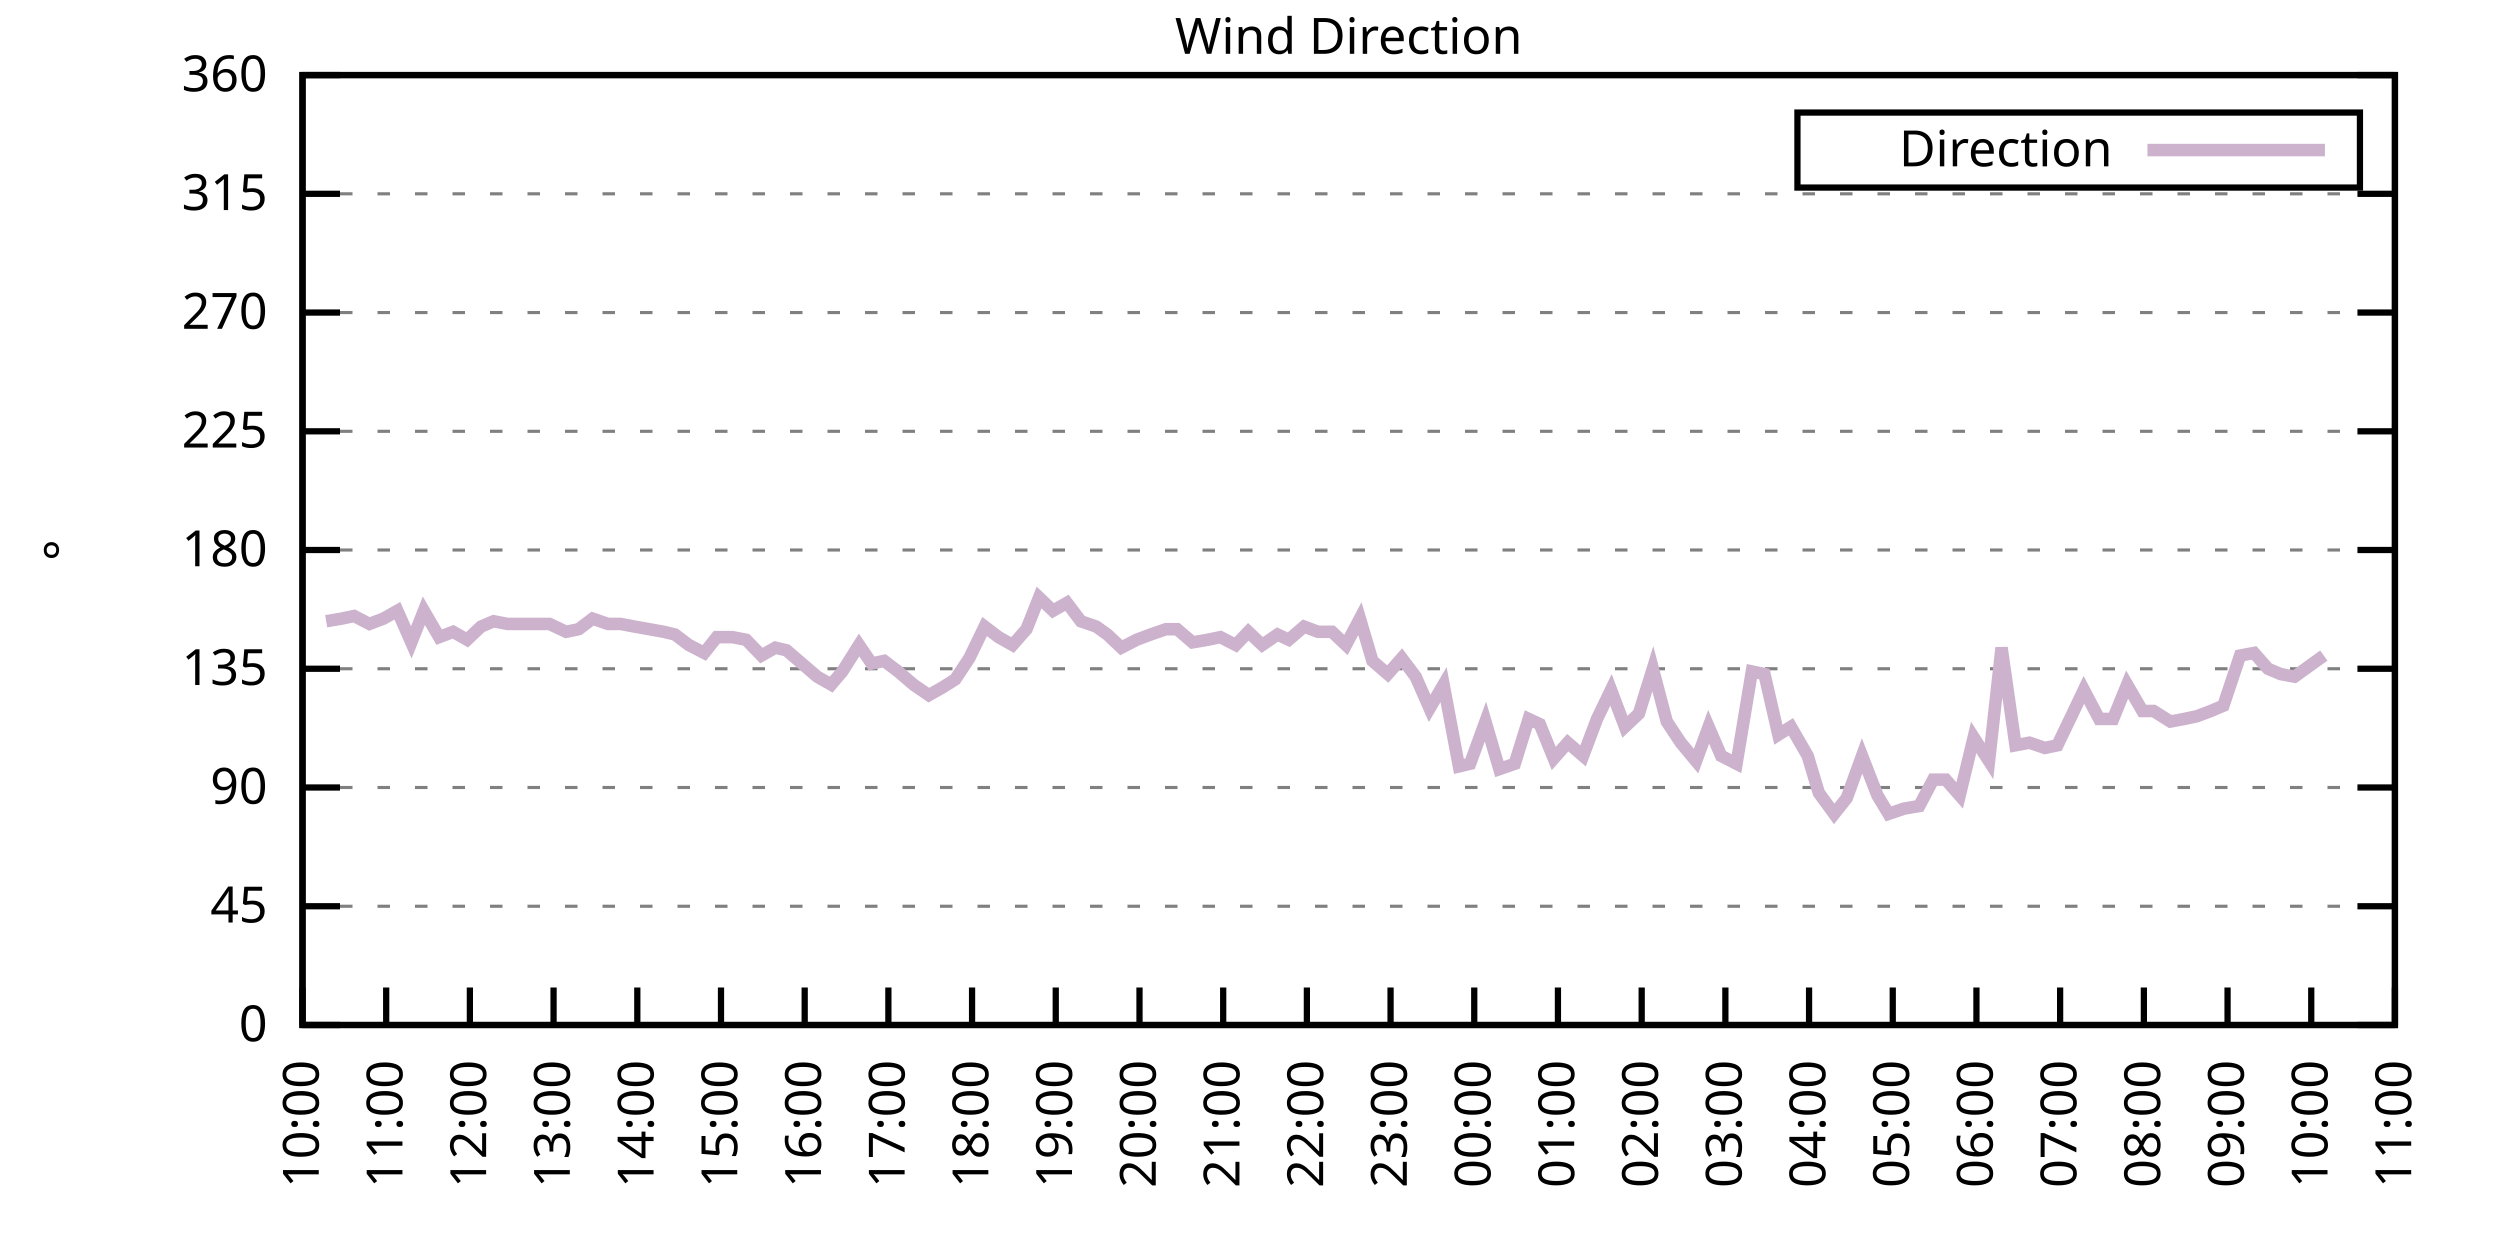
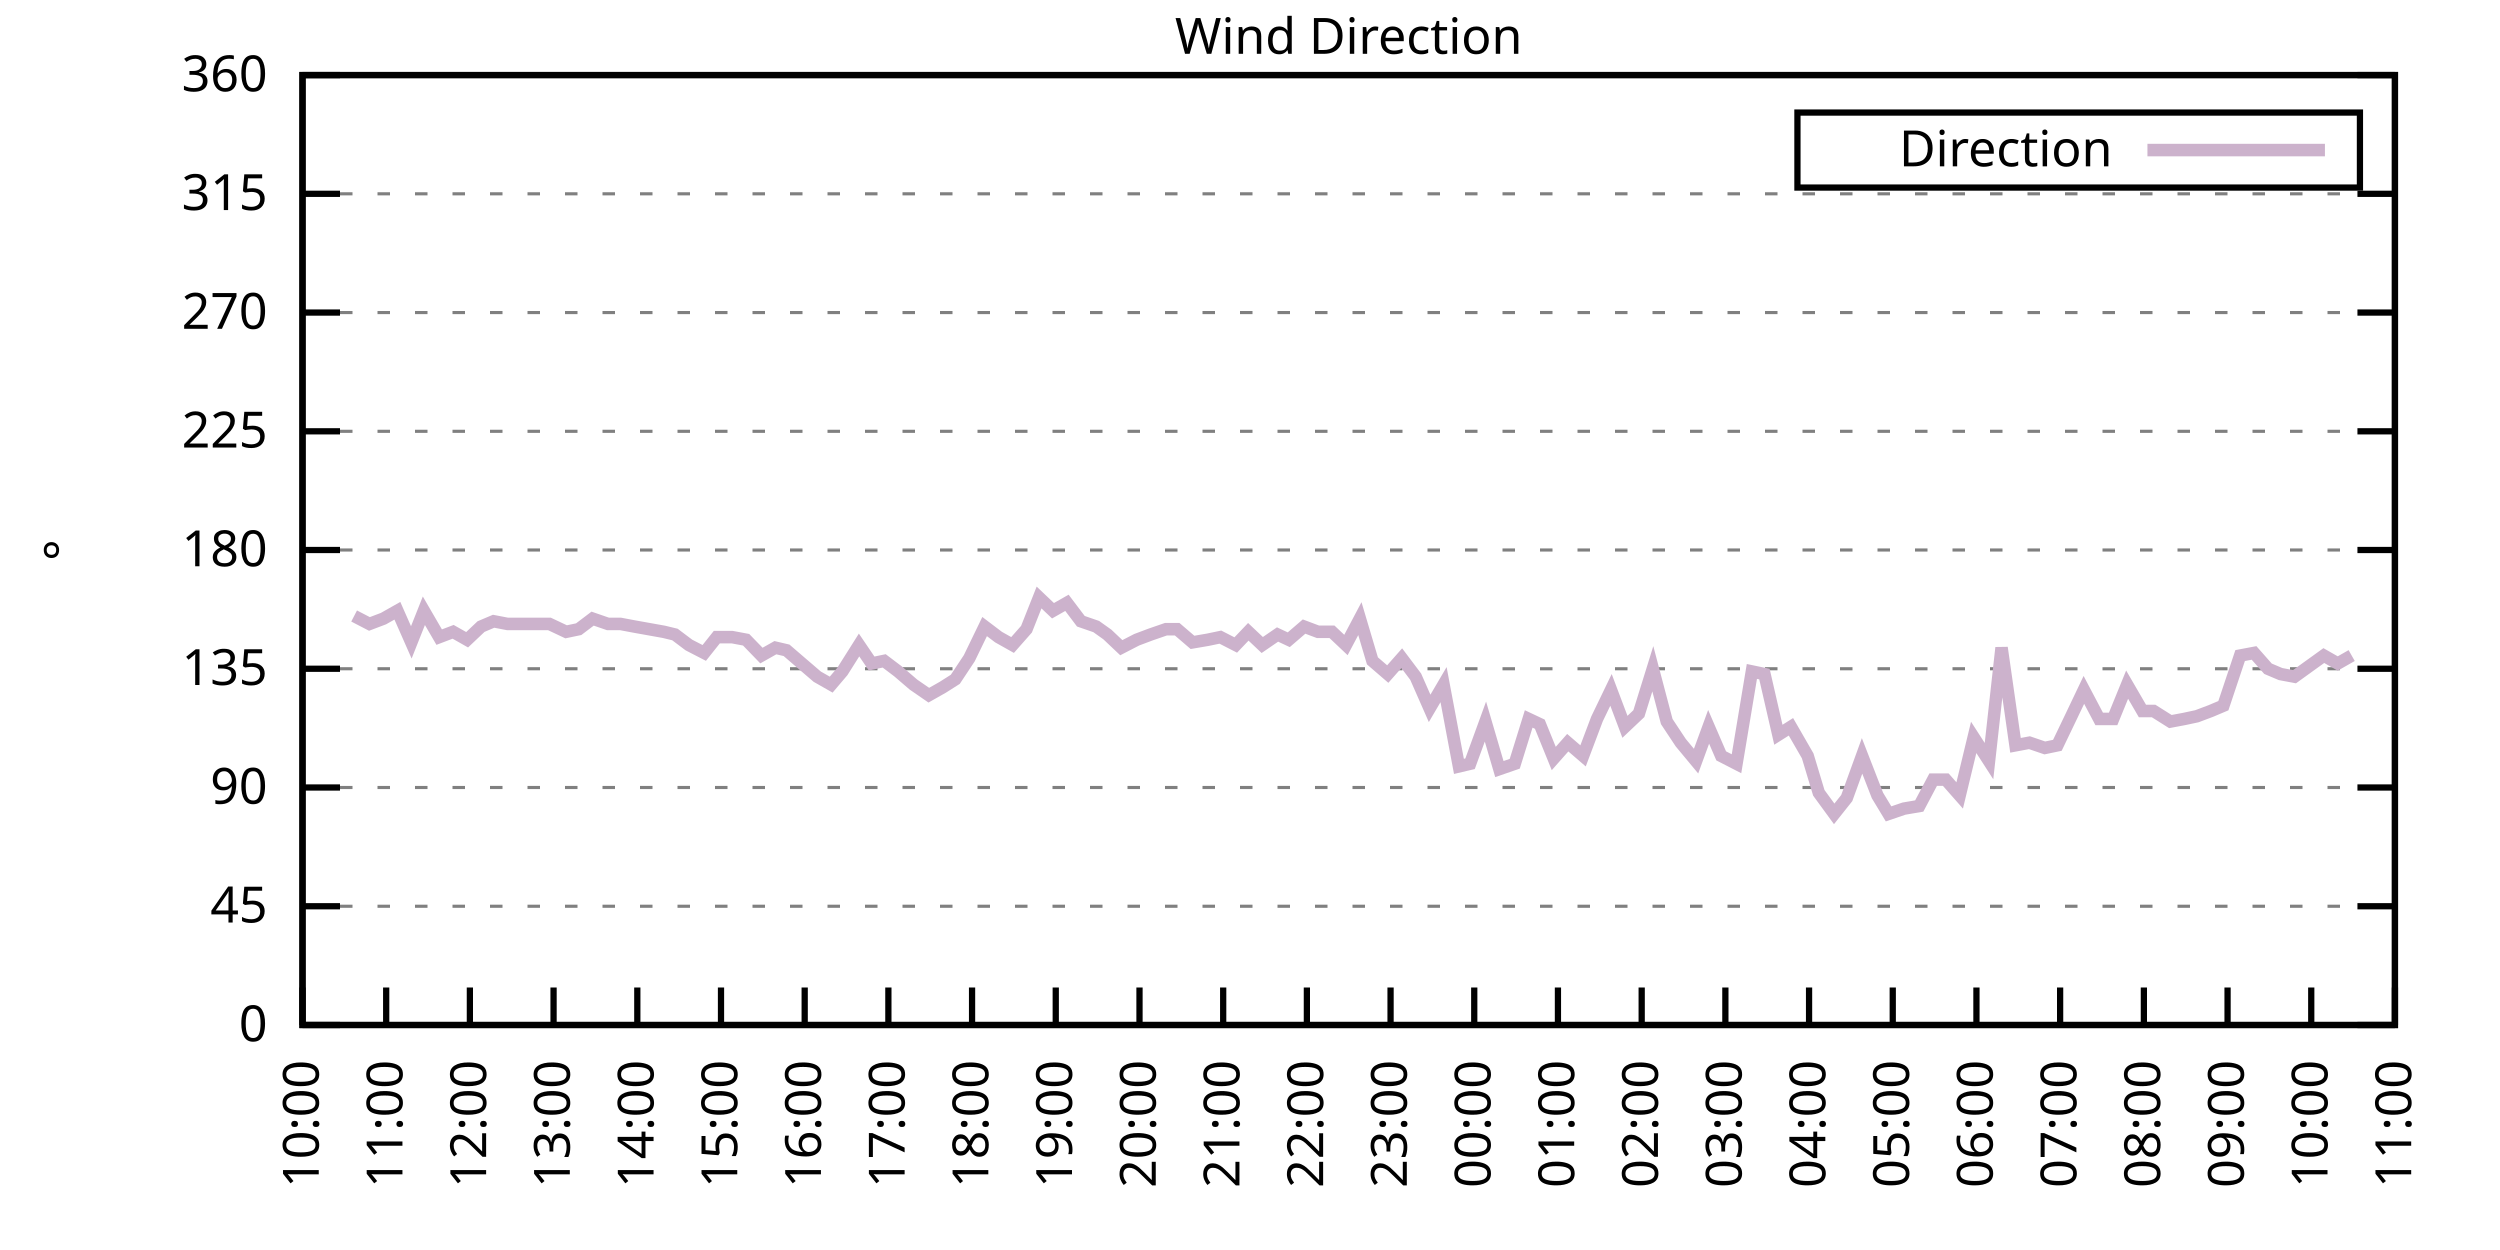
<svg xmlns="http://www.w3.org/2000/svg" xmlns:xlink="http://www.w3.org/1999/xlink" width="400" height="200" viewBox="0 0 400 200">
  <g id="gnuplot_canvas">
    <rect x="0" y="0" width="400" height="200" fill="none" />
    <defs>
      <circle id="gpDot" r="0.5" stroke-width="0.5" stroke="currentColor" />
      <path id="gpPt0" stroke-width="0.333" stroke="currentColor" d="M-1,0 h2 M0,-1 v2" />
      <path id="gpPt1" stroke-width="0.333" stroke="currentColor" d="M-1,-1 L1,1 M1,-1 L-1,1" />
      <path id="gpPt2" stroke-width="0.333" stroke="currentColor" d="M-1,0 L1,0 M0,-1 L0,1 M-1,-1 L1,1 M-1,1 L1,-1" />
      <rect id="gpPt3" stroke-width="0.333" stroke="currentColor" x="-1" y="-1" width="2" height="2" />
      <rect id="gpPt4" stroke-width="0.333" stroke="currentColor" fill="currentColor" x="-1" y="-1" width="2" height="2" />
      <circle id="gpPt5" stroke-width="0.333" stroke="currentColor" cx="0" cy="0" r="1" />
      <use xlink:href="#gpPt5" id="gpPt6" fill="currentColor" stroke="none" />
      <path id="gpPt7" stroke-width="0.333" stroke="currentColor" d="M0,-1.33 L-1.33,0.67 L1.33,0.67 z" />
      <use xlink:href="#gpPt7" id="gpPt8" fill="currentColor" stroke="none" />
      <use xlink:href="#gpPt7" id="gpPt9" stroke="currentColor" transform="rotate(180)" />
      <use xlink:href="#gpPt9" id="gpPt10" fill="currentColor" stroke="none" />
      <use xlink:href="#gpPt3" id="gpPt11" stroke="currentColor" transform="rotate(45)" />
      <use xlink:href="#gpPt11" id="gpPt12" fill="currentColor" stroke="none" />
      <path id="gpPt13" stroke-width="0.333" stroke="currentColor" d="M0,1.330 L1.265,0.411 L0.782,-1.067 L-0.782,-1.076 L-1.265,0.411 z" />
      <use xlink:href="#gpPt13" id="gpPt14" fill="currentColor" stroke="none" />
      <filter id="textbox" filterUnits="objectBoundingBox" x="0" y="0" height="1" width="1">
        <feFlood flood-color="white" flood-opacity="1" result="bgnd" />
        <feComposite in="SourceGraphic" in2="bgnd" operator="atop" />
      </filter>
      <filter id="greybox" filterUnits="objectBoundingBox" x="0" y="0" height="1" width="1">
        <feFlood flood-color="lightgrey" flood-opacity="1" result="grey" />
        <feComposite in="SourceGraphic" in2="grey" operator="atop" />
      </filter>
    </defs>
    <g fill="none" color="white" stroke="currentColor" stroke-width="1.00" stroke-linecap="butt" stroke-linejoin="miter">
</g>
    <g fill="none" color="black" stroke="currentColor" stroke-width="1.00" stroke-linecap="butt" stroke-linejoin="miter">
      <g stroke="none" shape-rendering="crispEdges">
        <polygon fill="rgb(255, 255, 255)" points="48.40,164.00 383.18,164.00 383.18,12.02 48.40,12.02 " />
      </g>
    </g>
    <g fill="none" color="black" stroke="currentColor" stroke-width="1.00" stroke-linecap="butt" stroke-linejoin="miter">
</g>
    <g fill="none" color="black" stroke="black" stroke-width="0.50" stroke-linecap="butt" stroke-linejoin="miter">
</g>
    <g fill="none" color="gray" stroke="currentColor" stroke-width="0.50" stroke-linecap="butt" stroke-linejoin="miter">
      <path stroke="gray" stroke-dasharray="2,4" class="gridline" d="M48.40,164.00 L383.19,164.00  " />
    </g>
    <g fill="none" color="gray" stroke="gray" stroke-width="1.00" stroke-linecap="butt" stroke-linejoin="miter">
</g>
    <g fill="none" color="black" stroke="currentColor" stroke-width="1.00" stroke-linecap="butt" stroke-linejoin="miter">
      <path stroke="black" d="M48.40,164.00 L54.40,164.00 M383.19,164.00 L377.19,164.00  " />
      <g transform="translate(42.80,166.60)" stroke="none" fill="black" font-family="Sans" font-size="8.00" text-anchor="end">
        <text>
          <tspan font-family="Sans"> 0</tspan>
        </text>
      </g>
    </g>
    <g fill="none" color="black" stroke="currentColor" stroke-width="1.00" stroke-linecap="butt" stroke-linejoin="miter">
</g>
    <g fill="none" color="black" stroke="black" stroke-width="0.50" stroke-linecap="butt" stroke-linejoin="miter">
</g>
    <g fill="none" color="gray" stroke="currentColor" stroke-width="0.50" stroke-linecap="butt" stroke-linejoin="miter">
      <path stroke="gray" stroke-dasharray="2,4" class="gridline" d="M48.40,145.00 L383.19,145.00  " />
    </g>
    <g fill="none" color="gray" stroke="gray" stroke-width="1.00" stroke-linecap="butt" stroke-linejoin="miter">
</g>
    <g fill="none" color="black" stroke="currentColor" stroke-width="1.00" stroke-linecap="butt" stroke-linejoin="miter">
      <path stroke="black" d="M48.40,145.00 L54.40,145.00 M383.19,145.00 L377.19,145.00  " />
      <g transform="translate(42.80,147.60)" stroke="none" fill="black" font-family="Sans" font-size="8.00" text-anchor="end">
        <text>
          <tspan font-family="Sans"> 45</tspan>
        </text>
      </g>
    </g>
    <g fill="none" color="black" stroke="currentColor" stroke-width="1.00" stroke-linecap="butt" stroke-linejoin="miter">
</g>
    <g fill="none" color="black" stroke="black" stroke-width="0.50" stroke-linecap="butt" stroke-linejoin="miter">
</g>
    <g fill="none" color="gray" stroke="currentColor" stroke-width="0.50" stroke-linecap="butt" stroke-linejoin="miter">
      <path stroke="gray" stroke-dasharray="2,4" class="gridline" d="M48.40,126.00 L383.19,126.00  " />
    </g>
    <g fill="none" color="gray" stroke="gray" stroke-width="1.00" stroke-linecap="butt" stroke-linejoin="miter">
</g>
    <g fill="none" color="black" stroke="currentColor" stroke-width="1.00" stroke-linecap="butt" stroke-linejoin="miter">
      <path stroke="black" d="M48.40,126.00 L54.40,126.00 M383.19,126.00 L377.19,126.00  " />
      <g transform="translate(42.80,128.60)" stroke="none" fill="black" font-family="Sans" font-size="8.00" text-anchor="end">
        <text>
          <tspan font-family="Sans"> 90</tspan>
        </text>
      </g>
    </g>
    <g fill="none" color="black" stroke="currentColor" stroke-width="1.00" stroke-linecap="butt" stroke-linejoin="miter">
</g>
    <g fill="none" color="black" stroke="black" stroke-width="0.50" stroke-linecap="butt" stroke-linejoin="miter">
</g>
    <g fill="none" color="gray" stroke="currentColor" stroke-width="0.50" stroke-linecap="butt" stroke-linejoin="miter">
      <path stroke="gray" stroke-dasharray="2,4" class="gridline" d="M48.40,107.00 L383.19,107.00  " />
    </g>
    <g fill="none" color="gray" stroke="gray" stroke-width="1.00" stroke-linecap="butt" stroke-linejoin="miter">
</g>
    <g fill="none" color="black" stroke="currentColor" stroke-width="1.00" stroke-linecap="butt" stroke-linejoin="miter">
      <path stroke="black" d="M48.40,107.00 L54.40,107.00 M383.19,107.00 L377.19,107.00  " />
      <g transform="translate(42.80,109.60)" stroke="none" fill="black" font-family="Sans" font-size="8.00" text-anchor="end">
        <text>
          <tspan font-family="Sans"> 135</tspan>
        </text>
      </g>
    </g>
    <g fill="none" color="black" stroke="currentColor" stroke-width="1.00" stroke-linecap="butt" stroke-linejoin="miter">
</g>
    <g fill="none" color="black" stroke="black" stroke-width="0.50" stroke-linecap="butt" stroke-linejoin="miter">
</g>
    <g fill="none" color="gray" stroke="currentColor" stroke-width="0.50" stroke-linecap="butt" stroke-linejoin="miter">
      <path stroke="gray" stroke-dasharray="2,4" class="gridline" d="M48.40,88.00 L383.19,88.00  " />
    </g>
    <g fill="none" color="gray" stroke="gray" stroke-width="1.00" stroke-linecap="butt" stroke-linejoin="miter">
</g>
    <g fill="none" color="black" stroke="currentColor" stroke-width="1.00" stroke-linecap="butt" stroke-linejoin="miter">
      <path stroke="black" d="M48.40,88.00 L54.40,88.00 M383.19,88.00 L377.19,88.00  " />
      <g transform="translate(42.80,90.60)" stroke="none" fill="black" font-family="Sans" font-size="8.00" text-anchor="end">
        <text>
          <tspan font-family="Sans"> 180</tspan>
        </text>
      </g>
    </g>
    <g fill="none" color="black" stroke="currentColor" stroke-width="1.00" stroke-linecap="butt" stroke-linejoin="miter">
</g>
    <g fill="none" color="black" stroke="black" stroke-width="0.50" stroke-linecap="butt" stroke-linejoin="miter">
</g>
    <g fill="none" color="gray" stroke="currentColor" stroke-width="0.50" stroke-linecap="butt" stroke-linejoin="miter">
      <path stroke="gray" stroke-dasharray="2,4" class="gridline" d="M48.40,69.01 L383.19,69.01  " />
    </g>
    <g fill="none" color="gray" stroke="gray" stroke-width="1.00" stroke-linecap="butt" stroke-linejoin="miter">
</g>
    <g fill="none" color="black" stroke="currentColor" stroke-width="1.00" stroke-linecap="butt" stroke-linejoin="miter">
      <path stroke="black" d="M48.40,69.01 L54.40,69.01 M383.19,69.01 L377.19,69.01  " />
      <g transform="translate(42.80,71.61)" stroke="none" fill="black" font-family="Sans" font-size="8.00" text-anchor="end">
        <text>
          <tspan font-family="Sans"> 225</tspan>
        </text>
      </g>
    </g>
    <g fill="none" color="black" stroke="currentColor" stroke-width="1.00" stroke-linecap="butt" stroke-linejoin="miter">
</g>
    <g fill="none" color="black" stroke="black" stroke-width="0.50" stroke-linecap="butt" stroke-linejoin="miter">
</g>
    <g fill="none" color="gray" stroke="currentColor" stroke-width="0.50" stroke-linecap="butt" stroke-linejoin="miter">
      <path stroke="gray" stroke-dasharray="2,4" class="gridline" d="M48.40,50.01 L383.19,50.01  " />
    </g>
    <g fill="none" color="gray" stroke="gray" stroke-width="1.00" stroke-linecap="butt" stroke-linejoin="miter">
</g>
    <g fill="none" color="black" stroke="currentColor" stroke-width="1.00" stroke-linecap="butt" stroke-linejoin="miter">
      <path stroke="black" d="M48.40,50.01 L54.40,50.01 M383.19,50.01 L377.19,50.01  " />
      <g transform="translate(42.80,52.61)" stroke="none" fill="black" font-family="Sans" font-size="8.00" text-anchor="end">
        <text>
          <tspan font-family="Sans"> 270</tspan>
        </text>
      </g>
    </g>
    <g fill="none" color="black" stroke="currentColor" stroke-width="1.00" stroke-linecap="butt" stroke-linejoin="miter">
</g>
    <g fill="none" color="black" stroke="black" stroke-width="0.50" stroke-linecap="butt" stroke-linejoin="miter">
</g>
    <g fill="none" color="gray" stroke="currentColor" stroke-width="0.50" stroke-linecap="butt" stroke-linejoin="miter">
      <path stroke="gray" stroke-dasharray="2,4" class="gridline" d="M48.40,31.01 L383.19,31.01  " />
    </g>
    <g fill="none" color="gray" stroke="gray" stroke-width="1.00" stroke-linecap="butt" stroke-linejoin="miter">
</g>
    <g fill="none" color="black" stroke="currentColor" stroke-width="1.00" stroke-linecap="butt" stroke-linejoin="miter">
      <path stroke="black" d="M48.40,31.01 L54.40,31.01 M383.19,31.01 L377.19,31.01  " />
      <g transform="translate(42.80,33.61)" stroke="none" fill="black" font-family="Sans" font-size="8.00" text-anchor="end">
        <text>
          <tspan font-family="Sans"> 315</tspan>
        </text>
      </g>
    </g>
    <g fill="none" color="black" stroke="currentColor" stroke-width="1.00" stroke-linecap="butt" stroke-linejoin="miter">
</g>
    <g fill="none" color="black" stroke="black" stroke-width="0.50" stroke-linecap="butt" stroke-linejoin="miter">
</g>
    <g fill="none" color="gray" stroke="currentColor" stroke-width="0.50" stroke-linecap="butt" stroke-linejoin="miter">
      <path stroke="gray" stroke-dasharray="2,4" class="gridline" d="M48.40,12.01 L383.19,12.01  " />
    </g>
    <g fill="none" color="gray" stroke="gray" stroke-width="1.00" stroke-linecap="butt" stroke-linejoin="miter">
</g>
    <g fill="none" color="black" stroke="currentColor" stroke-width="1.00" stroke-linecap="butt" stroke-linejoin="miter">
      <path stroke="black" d="M48.40,12.01 L54.40,12.01 M383.19,12.01 L377.19,12.01  " />
      <g transform="translate(42.80,14.61)" stroke="none" fill="black" font-family="Sans" font-size="8.00" text-anchor="end">
        <text>
          <tspan font-family="Sans"> 360</tspan>
        </text>
      </g>
    </g>
    <g fill="none" color="black" stroke="currentColor" stroke-width="1.00" stroke-linecap="butt" stroke-linejoin="miter">
      <path stroke="black" d="M48.40,164.00 L48.40,158.00  " />
      <g transform="translate(51.00,169.60) rotate(270.00)" stroke="none" fill="black" font-family="Sans" font-size="8.00" text-anchor="end">
        <text>
          <tspan font-family="Sans">10:00</tspan>
        </text>
      </g>
    </g>
    <g fill="none" color="black" stroke="currentColor" stroke-width="1.00" stroke-linecap="butt" stroke-linejoin="miter">
      <path stroke="black" d="M61.79,164.00 L61.79,158.00  " />
      <g transform="translate(64.39,169.60) rotate(270.00)" stroke="none" fill="black" font-family="Sans" font-size="8.00" text-anchor="end">
        <text>
          <tspan font-family="Sans">11:00</tspan>
        </text>
      </g>
    </g>
    <g fill="none" color="black" stroke="currentColor" stroke-width="1.00" stroke-linecap="butt" stroke-linejoin="miter">
      <path stroke="black" d="M75.18,164.00 L75.18,158.00  " />
      <g transform="translate(77.78,169.60) rotate(270.00)" stroke="none" fill="black" font-family="Sans" font-size="8.00" text-anchor="end">
        <text>
          <tspan font-family="Sans">12:00</tspan>
        </text>
      </g>
    </g>
    <g fill="none" color="black" stroke="currentColor" stroke-width="1.00" stroke-linecap="butt" stroke-linejoin="miter">
      <path stroke="black" d="M88.57,164.00 L88.57,158.00  " />
      <g transform="translate(91.17,169.60) rotate(270.00)" stroke="none" fill="black" font-family="Sans" font-size="8.00" text-anchor="end">
        <text>
          <tspan font-family="Sans">13:00</tspan>
        </text>
      </g>
    </g>
    <g fill="none" color="black" stroke="currentColor" stroke-width="1.00" stroke-linecap="butt" stroke-linejoin="miter">
      <path stroke="black" d="M101.97,164.00 L101.97,158.00  " />
      <g transform="translate(104.57,169.60) rotate(270.00)" stroke="none" fill="black" font-family="Sans" font-size="8.00" text-anchor="end">
        <text>
          <tspan font-family="Sans">14:00</tspan>
        </text>
      </g>
    </g>
    <g fill="none" color="black" stroke="currentColor" stroke-width="1.00" stroke-linecap="butt" stroke-linejoin="miter">
      <path stroke="black" d="M115.36,164.00 L115.36,158.00  " />
      <g transform="translate(117.96,169.60) rotate(270.00)" stroke="none" fill="black" font-family="Sans" font-size="8.00" text-anchor="end">
        <text>
          <tspan font-family="Sans">15:00</tspan>
        </text>
      </g>
    </g>
    <g fill="none" color="black" stroke="currentColor" stroke-width="1.00" stroke-linecap="butt" stroke-linejoin="miter">
      <path stroke="black" d="M128.75,164.00 L128.75,158.00  " />
      <g transform="translate(131.35,169.60) rotate(270.00)" stroke="none" fill="black" font-family="Sans" font-size="8.00" text-anchor="end">
        <text>
          <tspan font-family="Sans">16:00</tspan>
        </text>
      </g>
    </g>
    <g fill="none" color="black" stroke="currentColor" stroke-width="1.00" stroke-linecap="butt" stroke-linejoin="miter">
      <path stroke="black" d="M142.14,164.00 L142.14,158.00  " />
      <g transform="translate(144.74,169.60) rotate(270.00)" stroke="none" fill="black" font-family="Sans" font-size="8.00" text-anchor="end">
        <text>
          <tspan font-family="Sans">17:00</tspan>
        </text>
      </g>
    </g>
    <g fill="none" color="black" stroke="currentColor" stroke-width="1.00" stroke-linecap="butt" stroke-linejoin="miter">
      <path stroke="black" d="M155.53,164.00 L155.53,158.00  " />
      <g transform="translate(158.13,169.60) rotate(270.00)" stroke="none" fill="black" font-family="Sans" font-size="8.00" text-anchor="end">
        <text>
          <tspan font-family="Sans">18:00</tspan>
        </text>
      </g>
    </g>
    <g fill="none" color="black" stroke="currentColor" stroke-width="1.00" stroke-linecap="butt" stroke-linejoin="miter">
      <path stroke="black" d="M168.92,164.00 L168.92,158.00  " />
      <g transform="translate(171.52,169.60) rotate(270.00)" stroke="none" fill="black" font-family="Sans" font-size="8.00" text-anchor="end">
        <text>
          <tspan font-family="Sans">19:00</tspan>
        </text>
      </g>
    </g>
    <g fill="none" color="black" stroke="currentColor" stroke-width="1.00" stroke-linecap="butt" stroke-linejoin="miter">
      <path stroke="black" d="M182.32,164.00 L182.32,158.00  " />
      <g transform="translate(184.92,169.60) rotate(270.00)" stroke="none" fill="black" font-family="Sans" font-size="8.00" text-anchor="end">
        <text>
          <tspan font-family="Sans">20:00</tspan>
        </text>
      </g>
    </g>
    <g fill="none" color="black" stroke="currentColor" stroke-width="1.00" stroke-linecap="butt" stroke-linejoin="miter">
      <path stroke="black" d="M195.71,164.00 L195.71,158.00  " />
      <g transform="translate(198.31,169.60) rotate(270.00)" stroke="none" fill="black" font-family="Sans" font-size="8.00" text-anchor="end">
        <text>
          <tspan font-family="Sans">21:00</tspan>
        </text>
      </g>
    </g>
    <g fill="none" color="black" stroke="currentColor" stroke-width="1.00" stroke-linecap="butt" stroke-linejoin="miter">
      <path stroke="black" d="M209.10,164.00 L209.10,158.00  " />
      <g transform="translate(211.70,169.60) rotate(270.00)" stroke="none" fill="black" font-family="Sans" font-size="8.00" text-anchor="end">
        <text>
          <tspan font-family="Sans">22:00</tspan>
        </text>
      </g>
    </g>
    <g fill="none" color="black" stroke="currentColor" stroke-width="1.00" stroke-linecap="butt" stroke-linejoin="miter">
      <path stroke="black" d="M222.49,164.00 L222.49,158.00  " />
      <g transform="translate(225.09,169.60) rotate(270.00)" stroke="none" fill="black" font-family="Sans" font-size="8.00" text-anchor="end">
        <text>
          <tspan font-family="Sans">23:00</tspan>
        </text>
      </g>
    </g>
    <g fill="none" color="black" stroke="currentColor" stroke-width="1.00" stroke-linecap="butt" stroke-linejoin="miter">
      <path stroke="black" d="M235.88,164.00 L235.88,158.00  " />
      <g transform="translate(238.48,169.60) rotate(270.00)" stroke="none" fill="black" font-family="Sans" font-size="8.00" text-anchor="end">
        <text>
          <tspan font-family="Sans">00:00</tspan>
        </text>
      </g>
    </g>
    <g fill="none" color="black" stroke="currentColor" stroke-width="1.00" stroke-linecap="butt" stroke-linejoin="miter">
      <path stroke="black" d="M249.27,164.00 L249.27,158.00  " />
      <g transform="translate(251.87,169.60) rotate(270.00)" stroke="none" fill="black" font-family="Sans" font-size="8.00" text-anchor="end">
        <text>
          <tspan font-family="Sans">01:00</tspan>
        </text>
      </g>
    </g>
    <g fill="none" color="black" stroke="currentColor" stroke-width="1.00" stroke-linecap="butt" stroke-linejoin="miter">
      <path stroke="black" d="M262.67,164.00 L262.67,158.00  " />
      <g transform="translate(265.27,169.60) rotate(270.00)" stroke="none" fill="black" font-family="Sans" font-size="8.00" text-anchor="end">
        <text>
          <tspan font-family="Sans">02:00</tspan>
        </text>
      </g>
    </g>
    <g fill="none" color="black" stroke="currentColor" stroke-width="1.00" stroke-linecap="butt" stroke-linejoin="miter">
      <path stroke="black" d="M276.06,164.00 L276.06,158.00  " />
      <g transform="translate(278.66,169.60) rotate(270.00)" stroke="none" fill="black" font-family="Sans" font-size="8.00" text-anchor="end">
        <text>
          <tspan font-family="Sans">03:00</tspan>
        </text>
      </g>
    </g>
    <g fill="none" color="black" stroke="currentColor" stroke-width="1.00" stroke-linecap="butt" stroke-linejoin="miter">
      <path stroke="black" d="M289.45,164.00 L289.45,158.00  " />
      <g transform="translate(292.05,169.60) rotate(270.00)" stroke="none" fill="black" font-family="Sans" font-size="8.00" text-anchor="end">
        <text>
          <tspan font-family="Sans">04:00</tspan>
        </text>
      </g>
    </g>
    <g fill="none" color="black" stroke="currentColor" stroke-width="1.00" stroke-linecap="butt" stroke-linejoin="miter">
      <path stroke="black" d="M302.84,164.00 L302.84,158.00  " />
      <g transform="translate(305.44,169.60) rotate(270.00)" stroke="none" fill="black" font-family="Sans" font-size="8.00" text-anchor="end">
        <text>
          <tspan font-family="Sans">05:00</tspan>
        </text>
      </g>
    </g>
    <g fill="none" color="black" stroke="currentColor" stroke-width="1.00" stroke-linecap="butt" stroke-linejoin="miter">
      <path stroke="black" d="M316.23,164.00 L316.23,158.00  " />
      <g transform="translate(318.83,169.60) rotate(270.00)" stroke="none" fill="black" font-family="Sans" font-size="8.00" text-anchor="end">
        <text>
          <tspan font-family="Sans">06:00</tspan>
        </text>
      </g>
    </g>
    <g fill="none" color="black" stroke="currentColor" stroke-width="1.00" stroke-linecap="butt" stroke-linejoin="miter">
      <path stroke="black" d="M329.62,164.00 L329.62,158.00  " />
      <g transform="translate(332.22,169.60) rotate(270.00)" stroke="none" fill="black" font-family="Sans" font-size="8.00" text-anchor="end">
        <text>
          <tspan font-family="Sans">07:00</tspan>
        </text>
      </g>
    </g>
    <g fill="none" color="black" stroke="currentColor" stroke-width="1.00" stroke-linecap="butt" stroke-linejoin="miter">
      <path stroke="black" d="M343.02,164.00 L343.02,158.00  " />
      <g transform="translate(345.62,169.60) rotate(270.00)" stroke="none" fill="black" font-family="Sans" font-size="8.00" text-anchor="end">
        <text>
          <tspan font-family="Sans">08:00</tspan>
        </text>
      </g>
    </g>
    <g fill="none" color="black" stroke="currentColor" stroke-width="1.00" stroke-linecap="butt" stroke-linejoin="miter">
      <path stroke="black" d="M356.41,164.00 L356.41,158.00  " />
      <g transform="translate(359.01,169.60) rotate(270.00)" stroke="none" fill="black" font-family="Sans" font-size="8.00" text-anchor="end">
        <text>
          <tspan font-family="Sans">09:00</tspan>
        </text>
      </g>
    </g>
    <g fill="none" color="black" stroke="currentColor" stroke-width="1.00" stroke-linecap="butt" stroke-linejoin="miter">
      <path stroke="black" d="M369.80,164.00 L369.80,158.00  " />
      <g transform="translate(372.40,169.60) rotate(270.00)" stroke="none" fill="black" font-family="Sans" font-size="8.00" text-anchor="end">
        <text>
          <tspan font-family="Sans">10:00</tspan>
        </text>
      </g>
    </g>
    <g fill="none" color="black" stroke="currentColor" stroke-width="1.00" stroke-linecap="butt" stroke-linejoin="miter">
      <path stroke="black" d="M383.19,164.00 L383.19,158.00  " />
      <g transform="translate(385.79,169.60) rotate(270.00)" stroke="none" fill="black" font-family="Sans" font-size="8.00" text-anchor="end">
        <text>
          <tspan font-family="Sans">11:00</tspan>
        </text>
      </g>
    </g>
    <g fill="none" color="black" stroke="currentColor" stroke-width="1.00" stroke-linecap="butt" stroke-linejoin="miter">
</g>
    <g fill="none" color="black" stroke="currentColor" stroke-width="1.00" stroke-linecap="butt" stroke-linejoin="miter">
      <path stroke="black" d="M48.40,12.01 L48.40,164.00 L383.19,164.00 L383.19,12.01 L48.40,12.01 Z  " />
    </g>
    <g fill="none" color="black" stroke="currentColor" stroke-width="1.00" stroke-linecap="butt" stroke-linejoin="miter">
</g>
    <g fill="none" color="black" stroke="currentColor" stroke-width="1.00" stroke-linecap="butt" stroke-linejoin="miter">
      <path stroke="black" d="M287.59,30.01 L287.59,18.01 L377.59,18.01 L377.59,30.01 L287.59,30.01 Z  " />
    </g>
    <g id="Wind_direction_plot_1">
      <g fill="none" color="white" stroke="black" stroke-width="2.00" stroke-linecap="butt" stroke-linejoin="miter">
</g>
      <g fill="none" color="black" stroke="currentColor" stroke-width="2.00" stroke-linecap="butt" stroke-linejoin="miter">
        <g transform="translate(337.99,26.61)" stroke="none" fill="black" font-family="Sans" font-size="8.00" text-anchor="end">
          <text>
            <tspan font-family="Sans">Direction</tspan>
          </text>
        </g>
      </g>
      <g fill="none" color="black" stroke="currentColor" stroke-width="2.00" stroke-linecap="butt" stroke-linejoin="miter">
-         <path stroke="rgb(204, 178, 204)" d="M343.59,24.01 L371.99,24.01 M52.19,99.40 L54.65,98.98 L56.66,98.56 L59.11,99.83 L61.35,98.98 L63.58,97.72   L65.81,102.78 L67.82,97.72 L70.27,101.94 L72.50,101.09 L74.74,102.36 L76.97,100.25 L78.98,99.40 L81.21,99.83   L83.66,99.83 L85.90,99.83 L87.91,99.83 L90.58,101.09 L92.59,100.67 L94.82,98.98 L97.28,99.83 L99.29,99.83   L101.52,100.25 L106.21,101.09 L107.99,101.52 L110.22,103.20 L112.68,104.47 L114.69,101.94 L117.14,101.94 L119.38,102.36   L121.83,104.89 L124.06,103.63 L125.85,104.05 L128.30,106.16 L130.76,108.27 L132.99,109.54 L134.78,107.43 L137.45,103.20   L139.46,106.16 L141.47,105.74 L143.70,107.43 L146.16,109.54 L148.61,111.23 L150.85,109.96 L152.85,108.69 L155.09,105.31   L157.54,100.25 L159.77,101.94 L162.01,103.20 L164.24,100.67 L166.25,95.60 L168.48,97.72 L170.71,96.45 L172.94,99.40   L175.40,100.25 L177.18,101.52 L179.41,103.63 L181.87,102.36 L184.10,101.52 L186.56,100.67 L188.34,100.67 L190.80,102.78   L193.25,102.36 L195.26,101.94 L197.72,103.20 L199.73,101.09 L201.96,103.20 L204.41,101.52 L206.20,102.36 L208.65,100.25   L210.88,101.09 L213.12,101.09 L215.35,103.20 L217.58,98.98 L219.59,105.74 L222.04,107.85 L224.28,105.31 L226.51,108.27   L228.74,113.34 L230.97,109.54 L233.43,122.62 L235.21,122.20 L237.67,115.45 L239.90,123.05 L242.36,122.20 L244.59,115.03   L246.37,115.87 L248.60,121.36 L250.84,118.83 L253.29,120.94 L255.52,115.03 L257.76,110.38 L259.99,116.29 L262.22,114.18   L264.45,107.00 L266.68,115.45 L268.92,118.83 L271.37,121.78 L273.38,116.29 L275.39,120.94 L277.84,122.20 L280.30,107.43   L282.31,107.85 L284.54,117.56 L286.55,116.29 L289.23,120.94 L291.01,126.85 L293.47,130.22 L295.48,127.69 L297.93,120.94   L300.39,127.27 L302.17,130.22 L304.63,129.38 L307.08,128.96 L309.31,124.74 L311.32,124.74 L313.55,127.27 L315.79,117.98   L318.24,121.78 L320.25,103.63 L322.48,119.25 L324.71,118.83 L327.17,119.67 L329.18,119.25 L331.41,114.60 L333.42,110.38   L335.87,115.03 L338.10,115.03 L340.34,109.54 L342.79,113.76 L344.58,113.76 L347.26,115.45 L349.49,115.03 L351.50,114.60   L353.73,113.76 L355.74,112.91 L358.42,104.89 L360.65,104.47 L362.88,107.00 L364.89,107.85 L367.12,108.27 L371.81,104.89    " />
+         <path stroke="rgb(204, 178, 204)" d="M343.59,24.01 L371.99,24.01 M56.66,98.56 L59.11,99.83 L61.35,98.98 L63.58,97.72 L65.81,102.78 L67.82,97.72   L70.27,101.94 L72.50,101.09 L74.74,102.36 L76.97,100.25 L78.98,99.40 L81.21,99.83 L83.66,99.83 L85.90,99.83   L87.91,99.83 L90.58,101.09 L92.59,100.67 L94.82,98.98 L97.28,99.83 L99.29,99.83 L101.52,100.25 L106.21,101.09   L107.99,101.52 L110.22,103.20 L112.68,104.47 L114.69,101.94 L117.14,101.94 L119.38,102.36 L121.83,104.89 L124.06,103.63   L125.85,104.05 L128.30,106.16 L130.76,108.27 L132.99,109.54 L134.78,107.43 L137.45,103.20 L139.46,106.16 L141.47,105.74   L143.70,107.43 L146.16,109.54 L148.61,111.23 L150.85,109.96 L152.85,108.69 L155.09,105.31 L157.54,100.25 L159.77,101.94   L162.01,103.20 L164.24,100.67 L166.25,95.60 L168.48,97.72 L170.71,96.45 L172.94,99.40 L175.40,100.25 L177.18,101.52   L179.41,103.63 L181.87,102.36 L184.10,101.52 L186.56,100.67 L188.34,100.67 L190.80,102.78 L193.25,102.36 L195.26,101.94   L197.72,103.20 L199.73,101.09 L201.96,103.20 L204.41,101.52 L206.20,102.36 L208.65,100.25 L210.88,101.09 L213.12,101.09   L215.35,103.20 L217.58,98.98 L219.59,105.74 L222.04,107.85 L224.28,105.31 L226.51,108.27 L228.74,113.34 L230.97,109.54   L233.43,122.62 L235.21,122.20 L237.67,115.45 L239.90,123.05 L242.36,122.20 L244.59,115.03 L246.37,115.87 L248.60,121.36   L250.84,118.83 L253.29,120.94 L255.52,115.03 L257.76,110.38 L259.99,116.29 L262.22,114.18 L264.45,107.00 L266.68,115.45   L268.92,118.83 L271.37,121.78 L273.38,116.29 L275.39,120.94 L277.84,122.20 L280.30,107.43 L282.31,107.85 L284.54,117.56   L286.55,116.29 L289.23,120.94 L291.01,126.85 L293.47,130.22 L295.48,127.69 L297.93,120.94 L300.39,127.27 L302.17,130.22   L304.63,129.38 L307.08,128.96 L309.31,124.74 L311.32,124.74 L313.55,127.27 L315.79,117.98 L318.24,121.78 L320.25,103.63   L322.48,119.25 L324.71,118.83 L327.17,119.67 L329.18,119.25 L331.41,114.60 L333.42,110.38 L335.87,115.03 L338.10,115.03   L340.34,109.54 L342.79,113.76 L344.58,113.76 L347.26,115.45 L349.49,115.03 L351.50,114.60 L353.73,113.76 L355.74,112.91   L358.42,104.89 L360.65,104.47 L362.88,107.00 L364.89,107.85 L367.12,108.27 L371.81,104.89 L374.04,106.16 L376.27,104.89    " />
      </g>
    </g>
    <g fill="none" color="black" stroke="currentColor" stroke-width="2.00" stroke-linecap="butt" stroke-linejoin="miter">
</g>
    <g fill="none" color="black" stroke="black" stroke-width="1.00" stroke-linecap="butt" stroke-linejoin="miter">
</g>
    <g fill="none" color="black" stroke="currentColor" stroke-width="1.00" stroke-linecap="butt" stroke-linejoin="miter">
      <path stroke="black" d="M48.40,12.01 L48.40,164.00 L383.19,164.00 L383.19,12.01 L48.40,12.01 Z  " />
      <g transform="translate(12.80,88.01) rotate(270.00)" stroke="none" fill="black" font-family="Sans" font-size="8.00" text-anchor="middle">
        <text>
          <tspan font-family="Sans">°</tspan>
        </text>
      </g>
    </g>
    <g fill="none" color="black" stroke="currentColor" stroke-width="1.00" stroke-linecap="butt" stroke-linejoin="miter">
</g>
    <g fill="none" color="black" stroke="currentColor" stroke-width="1.00" stroke-linecap="butt" stroke-linejoin="miter">
      <g transform="translate(215.79,8.61)" stroke="none" fill="black" font-family="Sans" font-size="8.00" text-anchor="middle">
        <text>
          <tspan font-family="Sans">Wind Direction</tspan>
        </text>
      </g>
    </g>
    <g fill="none" color="black" stroke="currentColor" stroke-width="1.00" stroke-linecap="butt" stroke-linejoin="miter">
</g>
  </g>
</svg>
